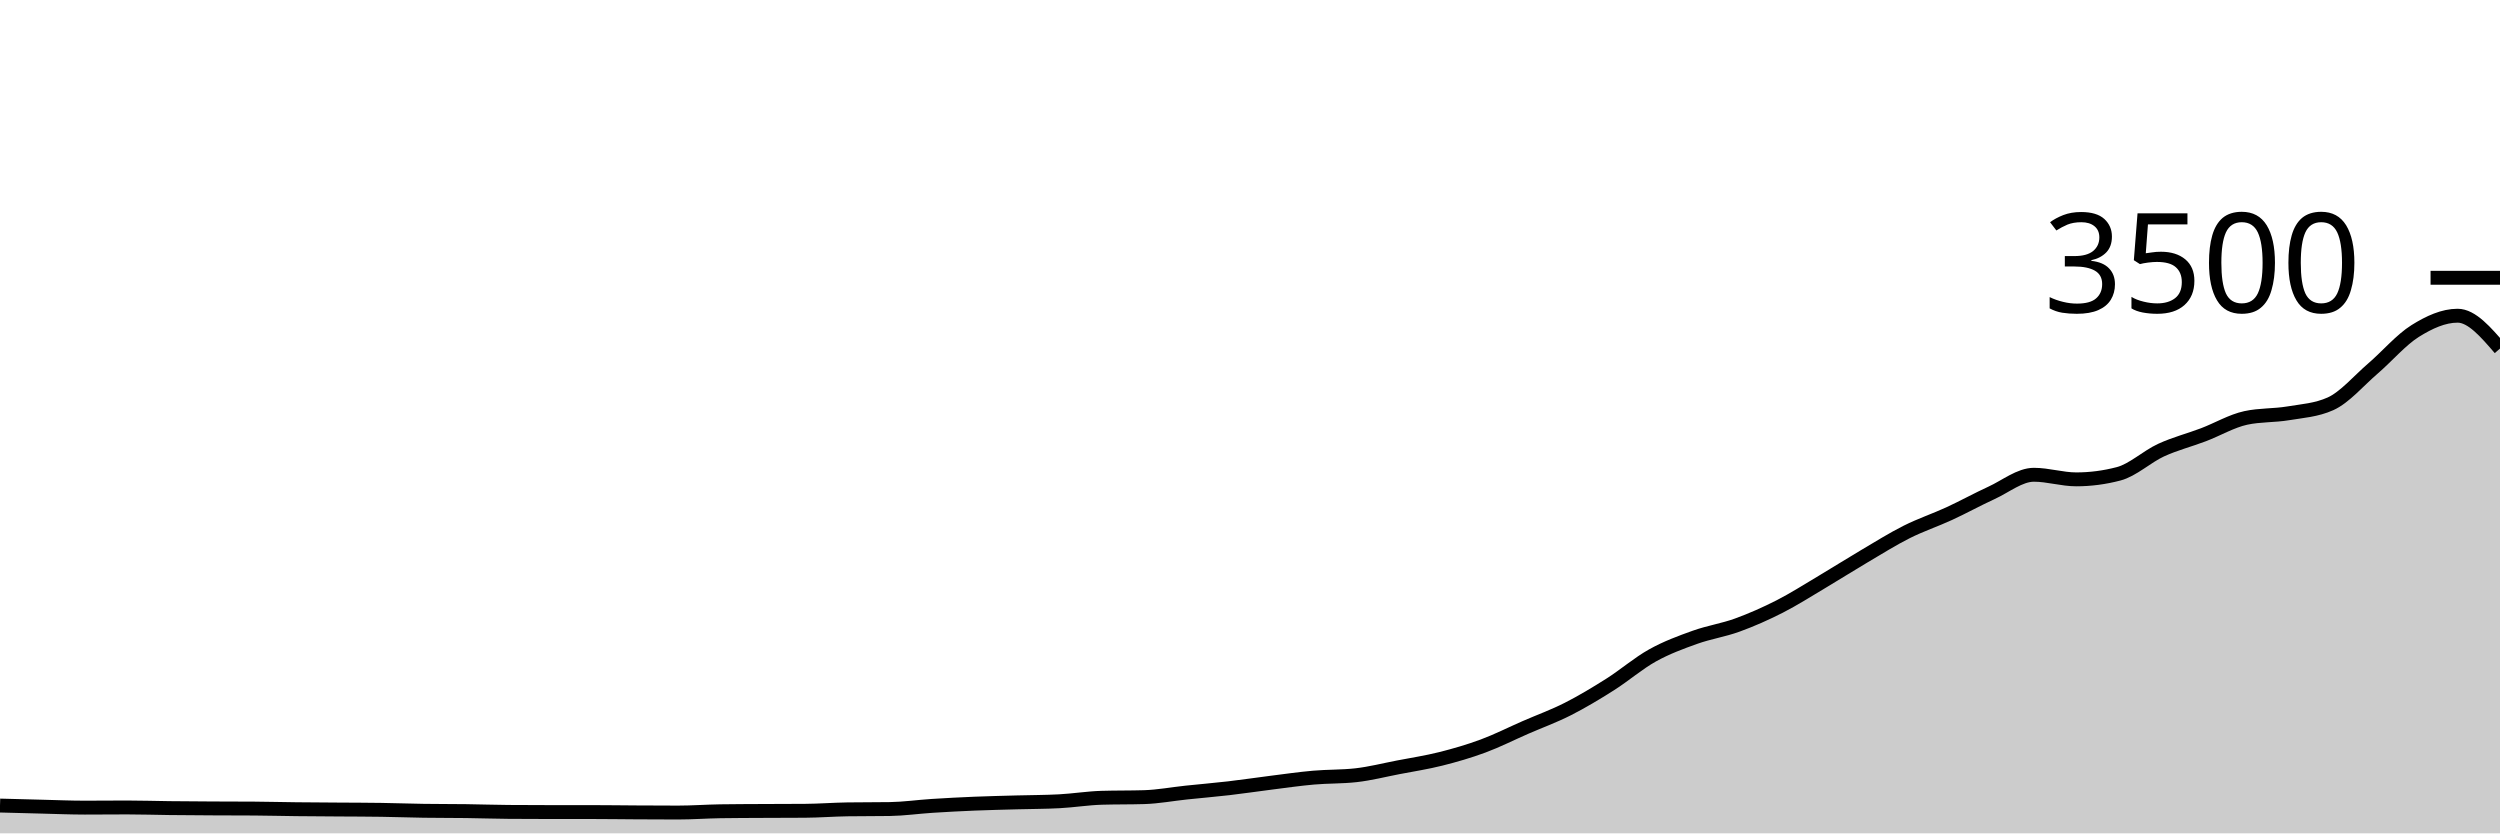
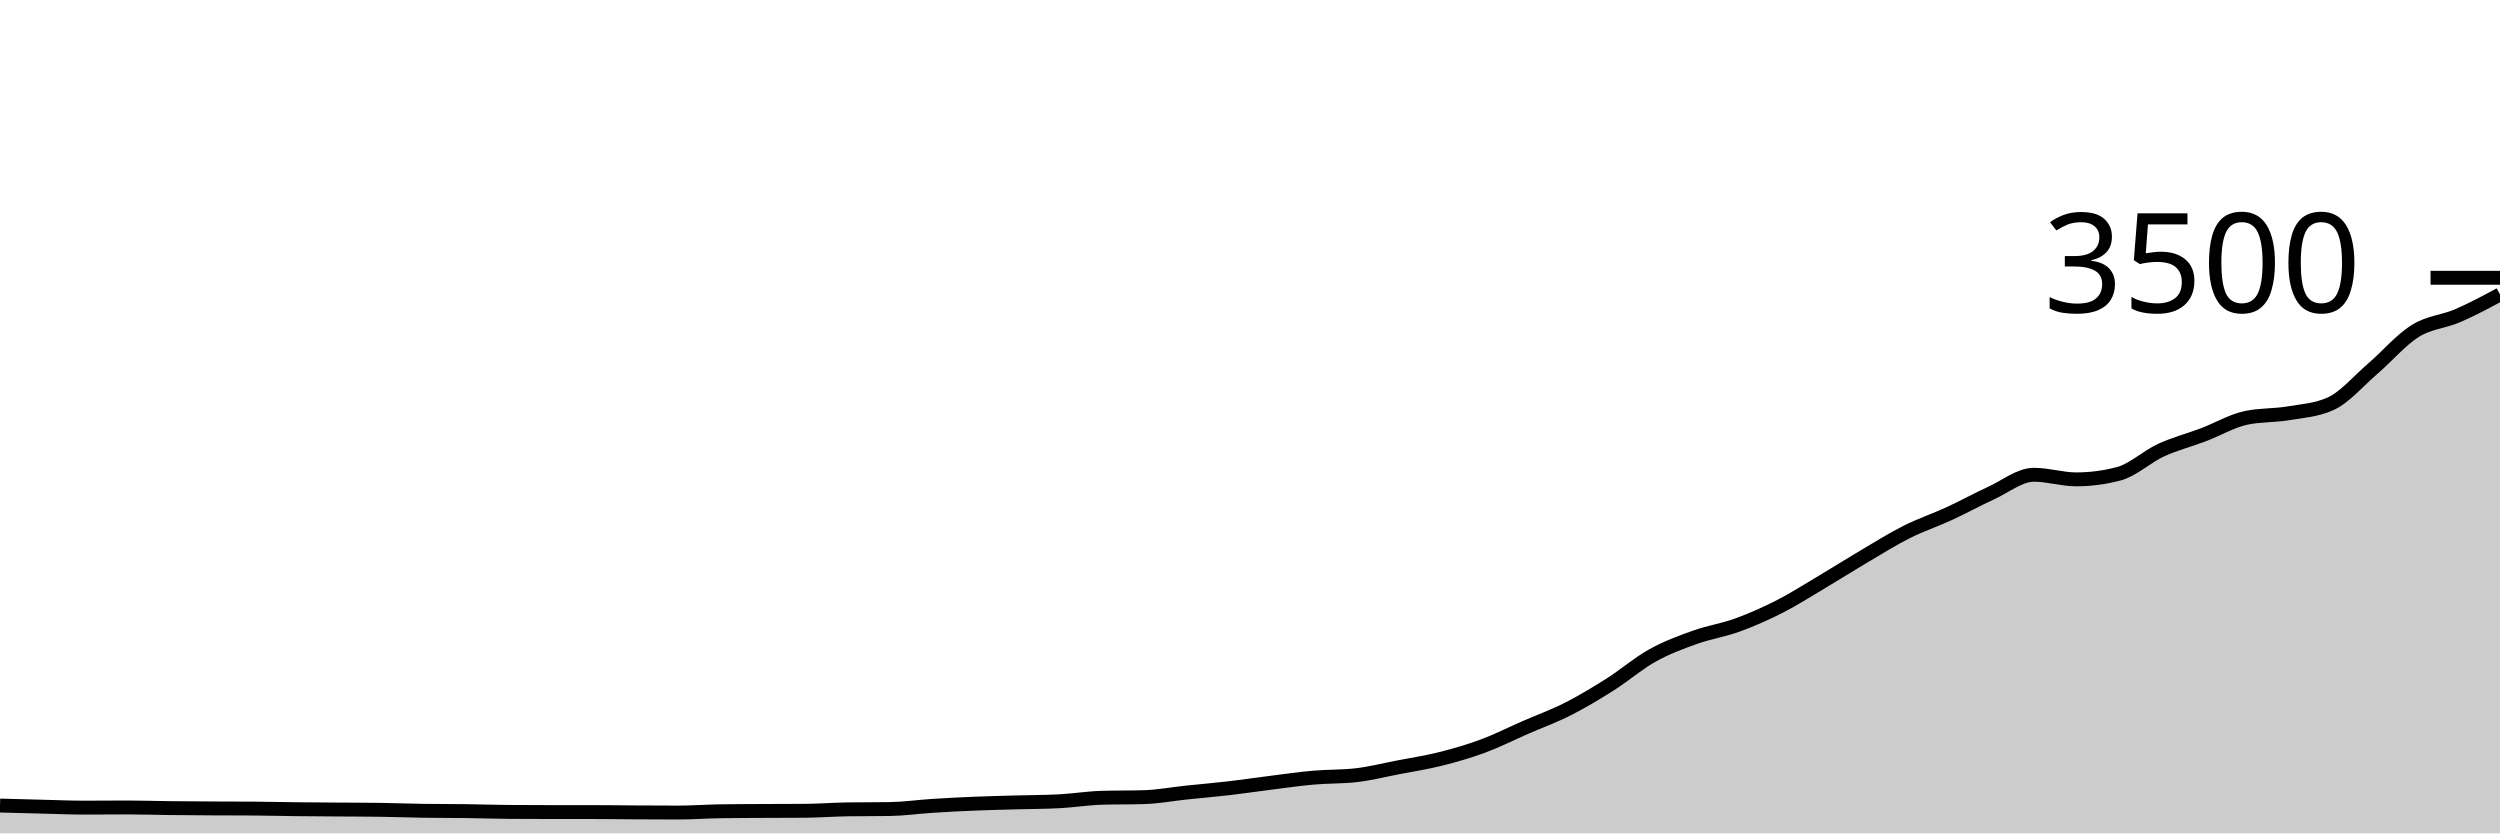
<svg xmlns="http://www.w3.org/2000/svg" viewBox="0 0 180 60">
  <g transform="translate(0,20)">
-     <path class="area" fill="rgba(0, 0, 0, 0.2)" d="M0,38C1.017,38.028,2.034,38.055,3.051,38.08C4.068,38.105,5.085,38.149,6.102,38.149C7.119,38.149,8.136,38.137,9.153,38.137C10.169,38.137,11.186,38.171,12.203,38.183C13.22,38.194,14.237,38.2,15.254,38.206C16.271,38.211,17.288,38.21,18.305,38.217C19.322,38.225,20.339,38.251,21.356,38.263C22.373,38.274,23.39,38.278,24.407,38.286C25.424,38.293,26.441,38.293,27.458,38.309C28.475,38.324,29.492,38.362,30.508,38.377C31.525,38.392,32.542,38.387,33.559,38.4C34.576,38.413,35.593,38.45,36.61,38.457C37.627,38.465,38.644,38.469,39.661,38.469C40.678,38.469,41.695,38.469,42.712,38.469C43.729,38.469,44.746,38.486,45.763,38.491C46.78,38.497,47.797,38.503,48.814,38.503C49.831,38.503,50.847,38.427,51.864,38.411C52.881,38.396,53.898,38.394,54.915,38.389C55.932,38.383,56.949,38.385,57.966,38.377C58.983,38.37,60,38.29,61.017,38.274C62.034,38.259,63.051,38.267,64.068,38.251C65.085,38.236,66.102,38.088,67.119,38.023C68.136,37.958,69.153,37.905,70.169,37.863C71.186,37.821,72.203,37.8,73.22,37.771C74.237,37.743,75.254,37.745,76.271,37.691C77.288,37.638,78.305,37.47,79.322,37.44C80.339,37.41,81.356,37.425,82.373,37.394C83.39,37.364,84.407,37.17,85.424,37.063C86.441,36.956,87.458,36.872,88.475,36.754C89.492,36.636,90.508,36.482,91.525,36.354C92.542,36.227,93.559,36.078,94.576,35.989C95.593,35.899,96.61,35.931,97.627,35.817C98.644,35.703,99.661,35.442,100.678,35.246C101.695,35.05,102.712,34.895,103.729,34.64C104.746,34.385,105.763,34.091,106.78,33.714C107.797,33.337,108.814,32.821,109.831,32.377C110.847,31.933,111.864,31.568,112.881,31.051C113.898,30.535,114.915,29.924,115.932,29.28C116.949,28.636,117.966,27.754,118.983,27.189C120,26.623,121.017,26.25,122.034,25.886C123.051,25.522,124.068,25.375,125.085,25.006C126.102,24.636,127.119,24.187,128.136,23.669C129.153,23.15,130.169,22.501,131.186,21.897C132.203,21.293,133.22,20.646,134.237,20.046C135.254,19.446,136.271,18.808,137.288,18.297C138.305,17.787,139.322,17.451,140.339,16.983C141.356,16.514,142.373,15.952,143.39,15.486C144.407,15.019,145.424,14.183,146.441,14.183C147.458,14.183,148.475,14.514,149.492,14.514C150.508,14.514,151.525,14.381,152.542,14.114C153.559,13.848,154.576,12.88,155.593,12.411C156.61,11.943,157.627,11.69,158.644,11.303C159.661,10.916,160.678,10.312,161.695,10.091C162.712,9.87,163.729,9.93,164.746,9.76C165.763,9.59,166.78,9.531,167.797,9.074C168.814,8.617,169.831,7.411,170.847,6.537C171.864,5.663,172.881,4.463,173.898,3.829C174.915,3.194,175.932,2.731,176.949,2.731C177.966,2.731,178.983,3.914,180,5.097L180,40C178.983,40,177.966,40,176.949,40C175.932,40,174.915,40,173.898,40C172.881,40,171.864,40,170.847,40C169.831,40,168.814,40,167.797,40C166.78,40,165.763,40,164.746,40C163.729,40,162.712,40,161.695,40C160.678,40,159.661,40,158.644,40C157.627,40,156.61,40,155.593,40C154.576,40,153.559,40,152.542,40C151.525,40,150.508,40,149.492,40C148.475,40,147.458,40,146.441,40C145.424,40,144.407,40,143.39,40C142.373,40,141.356,40,140.339,40C139.322,40,138.305,40,137.288,40C136.271,40,135.254,40,134.237,40C133.22,40,132.203,40,131.186,40C130.169,40,129.153,40,128.136,40C127.119,40,126.102,40,125.085,40C124.068,40,123.051,40,122.034,40C121.017,40,120,40,118.983,40C117.966,40,116.949,40,115.932,40C114.915,40,113.898,40,112.881,40C111.864,40,110.847,40,109.831,40C108.814,40,107.797,40,106.78,40C105.763,40,104.746,40,103.729,40C102.712,40,101.695,40,100.678,40C99.661,40,98.644,40,97.627,40C96.61,40,95.593,40,94.576,40C93.559,40,92.542,40,91.525,40C90.508,40,89.492,40,88.475,40C87.458,40,86.441,40,85.424,40C84.407,40,83.39,40,82.373,40C81.356,40,80.339,40,79.322,40C78.305,40,77.288,40,76.271,40C75.254,40,74.237,40,73.22,40C72.203,40,71.186,40,70.169,40C69.153,40,68.136,40,67.119,40C66.102,40,65.085,40,64.068,40C63.051,40,62.034,40,61.017,40C60,40,58.983,40,57.966,40C56.949,40,55.932,40,54.915,40C53.898,40,52.881,40,51.864,40C50.847,40,49.831,40,48.814,40C47.797,40,46.78,40,45.763,40C44.746,40,43.729,40,42.712,40C41.695,40,40.678,40,39.661,40C38.644,40,37.627,40,36.61,40C35.593,40,34.576,40,33.559,40C32.542,40,31.525,40,30.508,40C29.492,40,28.475,40,27.458,40C26.441,40,25.424,40,24.407,40C23.39,40,22.373,40,21.356,40C20.339,40,19.322,40,18.305,40C17.288,40,16.271,40,15.254,40C14.237,40,13.22,40,12.203,40C11.186,40,10.169,40,9.153,40C8.136,40,7.119,40,6.102,40C5.085,40,4.068,40,3.051,40C2.034,40,1.017,40,0,40Z" />
-     <path class="line" stroke="black" fill="none" d="M0,38C1.017,38.028,2.034,38.055,3.051,38.08C4.068,38.105,5.085,38.149,6.102,38.149C7.119,38.149,8.136,38.137,9.153,38.137C10.169,38.137,11.186,38.171,12.203,38.183C13.22,38.194,14.237,38.2,15.254,38.206C16.271,38.211,17.288,38.21,18.305,38.217C19.322,38.225,20.339,38.251,21.356,38.263C22.373,38.274,23.39,38.278,24.407,38.286C25.424,38.293,26.441,38.293,27.458,38.309C28.475,38.324,29.492,38.362,30.508,38.377C31.525,38.392,32.542,38.387,33.559,38.4C34.576,38.413,35.593,38.45,36.61,38.457C37.627,38.465,38.644,38.469,39.661,38.469C40.678,38.469,41.695,38.469,42.712,38.469C43.729,38.469,44.746,38.486,45.763,38.491C46.78,38.497,47.797,38.503,48.814,38.503C49.831,38.503,50.847,38.427,51.864,38.411C52.881,38.396,53.898,38.394,54.915,38.389C55.932,38.383,56.949,38.385,57.966,38.377C58.983,38.37,60,38.29,61.017,38.274C62.034,38.259,63.051,38.267,64.068,38.251C65.085,38.236,66.102,38.088,67.119,38.023C68.136,37.958,69.153,37.905,70.169,37.863C71.186,37.821,72.203,37.8,73.22,37.771C74.237,37.743,75.254,37.745,76.271,37.691C77.288,37.638,78.305,37.47,79.322,37.44C80.339,37.41,81.356,37.425,82.373,37.394C83.39,37.364,84.407,37.17,85.424,37.063C86.441,36.956,87.458,36.872,88.475,36.754C89.492,36.636,90.508,36.482,91.525,36.354C92.542,36.227,93.559,36.078,94.576,35.989C95.593,35.899,96.61,35.931,97.627,35.817C98.644,35.703,99.661,35.442,100.678,35.246C101.695,35.05,102.712,34.895,103.729,34.64C104.746,34.385,105.763,34.091,106.78,33.714C107.797,33.337,108.814,32.821,109.831,32.377C110.847,31.933,111.864,31.568,112.881,31.051C113.898,30.535,114.915,29.924,115.932,29.28C116.949,28.636,117.966,27.754,118.983,27.189C120,26.623,121.017,26.25,122.034,25.886C123.051,25.522,124.068,25.375,125.085,25.006C126.102,24.636,127.119,24.187,128.136,23.669C129.153,23.15,130.169,22.501,131.186,21.897C132.203,21.293,133.22,20.646,134.237,20.046C135.254,19.446,136.271,18.808,137.288,18.297C138.305,17.787,139.322,17.451,140.339,16.983C141.356,16.514,142.373,15.952,143.39,15.486C144.407,15.019,145.424,14.183,146.441,14.183C147.458,14.183,148.475,14.514,149.492,14.514C150.508,14.514,151.525,14.381,152.542,14.114C153.559,13.848,154.576,12.88,155.593,12.411C156.61,11.943,157.627,11.69,158.644,11.303C159.661,10.916,160.678,10.312,161.695,10.091C162.712,9.87,163.729,9.93,164.746,9.76C165.763,9.59,166.78,9.531,167.797,9.074C168.814,8.617,169.831,7.411,170.847,6.537C171.864,5.663,172.881,4.463,173.898,3.829C174.915,3.194,175.932,2.731,176.949,2.731C177.966,2.731,178.983,3.914,180,5.097" />
+     <path class="area" fill="rgba(0, 0, 0, 0.2)" d="M0,38C1.017,38.028,2.034,38.055,3.051,38.08C4.068,38.105,5.085,38.149,6.102,38.149C7.119,38.149,8.136,38.137,9.153,38.137C10.169,38.137,11.186,38.171,12.203,38.183C13.22,38.194,14.237,38.2,15.254,38.206C16.271,38.211,17.288,38.21,18.305,38.217C19.322,38.225,20.339,38.251,21.356,38.263C22.373,38.274,23.39,38.278,24.407,38.286C25.424,38.293,26.441,38.293,27.458,38.309C28.475,38.324,29.492,38.362,30.508,38.377C31.525,38.392,32.542,38.387,33.559,38.4C34.576,38.413,35.593,38.45,36.61,38.457C37.627,38.465,38.644,38.469,39.661,38.469C40.678,38.469,41.695,38.469,42.712,38.469C43.729,38.469,44.746,38.486,45.763,38.491C46.78,38.497,47.797,38.503,48.814,38.503C49.831,38.503,50.847,38.427,51.864,38.411C52.881,38.396,53.898,38.394,54.915,38.389C55.932,38.383,56.949,38.385,57.966,38.377C58.983,38.37,60,38.29,61.017,38.274C62.034,38.259,63.051,38.267,64.068,38.251C65.085,38.236,66.102,38.088,67.119,38.023C68.136,37.958,69.153,37.905,70.169,37.863C71.186,37.821,72.203,37.8,73.22,37.771C74.237,37.743,75.254,37.745,76.271,37.691C77.288,37.638,78.305,37.47,79.322,37.44C80.339,37.41,81.356,37.425,82.373,37.394C83.39,37.364,84.407,37.17,85.424,37.063C86.441,36.956,87.458,36.872,88.475,36.754C89.492,36.636,90.508,36.482,91.525,36.354C92.542,36.227,93.559,36.078,94.576,35.989C95.593,35.899,96.61,35.931,97.627,35.817C98.644,35.703,99.661,35.442,100.678,35.246C101.695,35.05,102.712,34.895,103.729,34.64C104.746,34.385,105.763,34.091,106.78,33.714C107.797,33.337,108.814,32.821,109.831,32.377C110.847,31.933,111.864,31.568,112.881,31.051C113.898,30.535,114.915,29.924,115.932,29.28C116.949,28.636,117.966,27.754,118.983,27.189C120,26.623,121.017,26.25,122.034,25.886C123.051,25.522,124.068,25.375,125.085,25.006C126.102,24.636,127.119,24.187,128.136,23.669C129.153,23.15,130.169,22.501,131.186,21.897C132.203,21.293,133.22,20.646,134.237,20.046C135.254,19.446,136.271,18.808,137.288,18.297C138.305,17.787,139.322,17.451,140.339,16.983C141.356,16.514,142.373,15.952,143.39,15.486C144.407,15.019,145.424,14.183,146.441,14.183C147.458,14.183,148.475,14.514,149.492,14.514C150.508,14.514,151.525,14.381,152.542,14.114C153.559,13.848,154.576,12.88,155.593,12.411C156.61,11.943,157.627,11.69,158.644,11.303C159.661,10.916,160.678,10.312,161.695,10.091C162.712,9.87,163.729,9.93,164.746,9.76C165.763,9.59,166.78,9.531,167.797,9.074C168.814,8.617,169.831,7.411,170.847,6.537C171.864,5.663,172.881,4.463,173.898,3.829C174.915,3.194,175.932,3.17,176.949,2.731C177.966,2.293,178.983,1.747,180,1.2L180,40C178.983,40,177.966,40,176.949,40C175.932,40,174.915,40,173.898,40C172.881,40,171.864,40,170.847,40C169.831,40,168.814,40,167.797,40C166.78,40,165.763,40,164.746,40C163.729,40,162.712,40,161.695,40C160.678,40,159.661,40,158.644,40C157.627,40,156.61,40,155.593,40C154.576,40,153.559,40,152.542,40C151.525,40,150.508,40,149.492,40C148.475,40,147.458,40,146.441,40C145.424,40,144.407,40,143.39,40C142.373,40,141.356,40,140.339,40C139.322,40,138.305,40,137.288,40C136.271,40,135.254,40,134.237,40C133.22,40,132.203,40,131.186,40C130.169,40,129.153,40,128.136,40C127.119,40,126.102,40,125.085,40C124.068,40,123.051,40,122.034,40C121.017,40,120,40,118.983,40C117.966,40,116.949,40,115.932,40C114.915,40,113.898,40,112.881,40C111.864,40,110.847,40,109.831,40C108.814,40,107.797,40,106.78,40C105.763,40,104.746,40,103.729,40C102.712,40,101.695,40,100.678,40C99.661,40,98.644,40,97.627,40C96.61,40,95.593,40,94.576,40C93.559,40,92.542,40,91.525,40C90.508,40,89.492,40,88.475,40C87.458,40,86.441,40,85.424,40C84.407,40,83.39,40,82.373,40C81.356,40,80.339,40,79.322,40C78.305,40,77.288,40,76.271,40C75.254,40,74.237,40,73.22,40C72.203,40,71.186,40,70.169,40C69.153,40,68.136,40,67.119,40C66.102,40,65.085,40,64.068,40C63.051,40,62.034,40,61.017,40C60,40,58.983,40,57.966,40C56.949,40,55.932,40,54.915,40C53.898,40,52.881,40,51.864,40C50.847,40,49.831,40,48.814,40C47.797,40,46.78,40,45.763,40C44.746,40,43.729,40,42.712,40C41.695,40,40.678,40,39.661,40C38.644,40,37.627,40,36.61,40C35.593,40,34.576,40,33.559,40C32.542,40,31.525,40,30.508,40C29.492,40,28.475,40,27.458,40C26.441,40,25.424,40,24.407,40C23.39,40,22.373,40,21.356,40C20.339,40,19.322,40,18.305,40C17.288,40,16.271,40,15.254,40C14.237,40,13.22,40,12.203,40C11.186,40,10.169,40,9.153,40C8.136,40,7.119,40,6.102,40C5.085,40,4.068,40,3.051,40C2.034,40,1.017,40,0,40Z" />
+     <path class="line" stroke="black" fill="none" d="M0,38C1.017,38.028,2.034,38.055,3.051,38.08C4.068,38.105,5.085,38.149,6.102,38.149C7.119,38.149,8.136,38.137,9.153,38.137C10.169,38.137,11.186,38.171,12.203,38.183C13.22,38.194,14.237,38.2,15.254,38.206C16.271,38.211,17.288,38.21,18.305,38.217C19.322,38.225,20.339,38.251,21.356,38.263C22.373,38.274,23.39,38.278,24.407,38.286C25.424,38.293,26.441,38.293,27.458,38.309C28.475,38.324,29.492,38.362,30.508,38.377C31.525,38.392,32.542,38.387,33.559,38.4C34.576,38.413,35.593,38.45,36.61,38.457C37.627,38.465,38.644,38.469,39.661,38.469C40.678,38.469,41.695,38.469,42.712,38.469C43.729,38.469,44.746,38.486,45.763,38.491C46.78,38.497,47.797,38.503,48.814,38.503C49.831,38.503,50.847,38.427,51.864,38.411C52.881,38.396,53.898,38.394,54.915,38.389C55.932,38.383,56.949,38.385,57.966,38.377C58.983,38.37,60,38.29,61.017,38.274C62.034,38.259,63.051,38.267,64.068,38.251C65.085,38.236,66.102,38.088,67.119,38.023C68.136,37.958,69.153,37.905,70.169,37.863C71.186,37.821,72.203,37.8,73.22,37.771C74.237,37.743,75.254,37.745,76.271,37.691C77.288,37.638,78.305,37.47,79.322,37.44C80.339,37.41,81.356,37.425,82.373,37.394C83.39,37.364,84.407,37.17,85.424,37.063C86.441,36.956,87.458,36.872,88.475,36.754C89.492,36.636,90.508,36.482,91.525,36.354C92.542,36.227,93.559,36.078,94.576,35.989C95.593,35.899,96.61,35.931,97.627,35.817C98.644,35.703,99.661,35.442,100.678,35.246C101.695,35.05,102.712,34.895,103.729,34.64C104.746,34.385,105.763,34.091,106.78,33.714C107.797,33.337,108.814,32.821,109.831,32.377C110.847,31.933,111.864,31.568,112.881,31.051C113.898,30.535,114.915,29.924,115.932,29.28C116.949,28.636,117.966,27.754,118.983,27.189C120,26.623,121.017,26.25,122.034,25.886C123.051,25.522,124.068,25.375,125.085,25.006C126.102,24.636,127.119,24.187,128.136,23.669C129.153,23.15,130.169,22.501,131.186,21.897C132.203,21.293,133.22,20.646,134.237,20.046C135.254,19.446,136.271,18.808,137.288,18.297C138.305,17.787,139.322,17.451,140.339,16.983C141.356,16.514,142.373,15.952,143.39,15.486C144.407,15.019,145.424,14.183,146.441,14.183C147.458,14.183,148.475,14.514,149.492,14.514C150.508,14.514,151.525,14.381,152.542,14.114C153.559,13.848,154.576,12.88,155.593,12.411C156.61,11.943,157.627,11.69,158.644,11.303C159.661,10.916,160.678,10.312,161.695,10.091C162.712,9.87,163.729,9.93,164.746,9.76C165.763,9.59,166.78,9.531,167.797,9.074C168.814,8.617,169.831,7.411,170.847,6.537C171.864,5.663,172.881,4.463,173.898,3.829C174.915,3.194,175.932,3.17,176.949,2.731C177.966,2.293,178.983,1.747,180,1.2" />
    <path class="axis-ceiling" stroke-width="1" stroke="black" fill="none" d="M175,0L180,0" />
    <text class="axis-ceiling-label" font-family="sans-serif" text-anchor="end" font-size="10px" x="170" y="2.5">3500</text>
  </g>
</svg>
